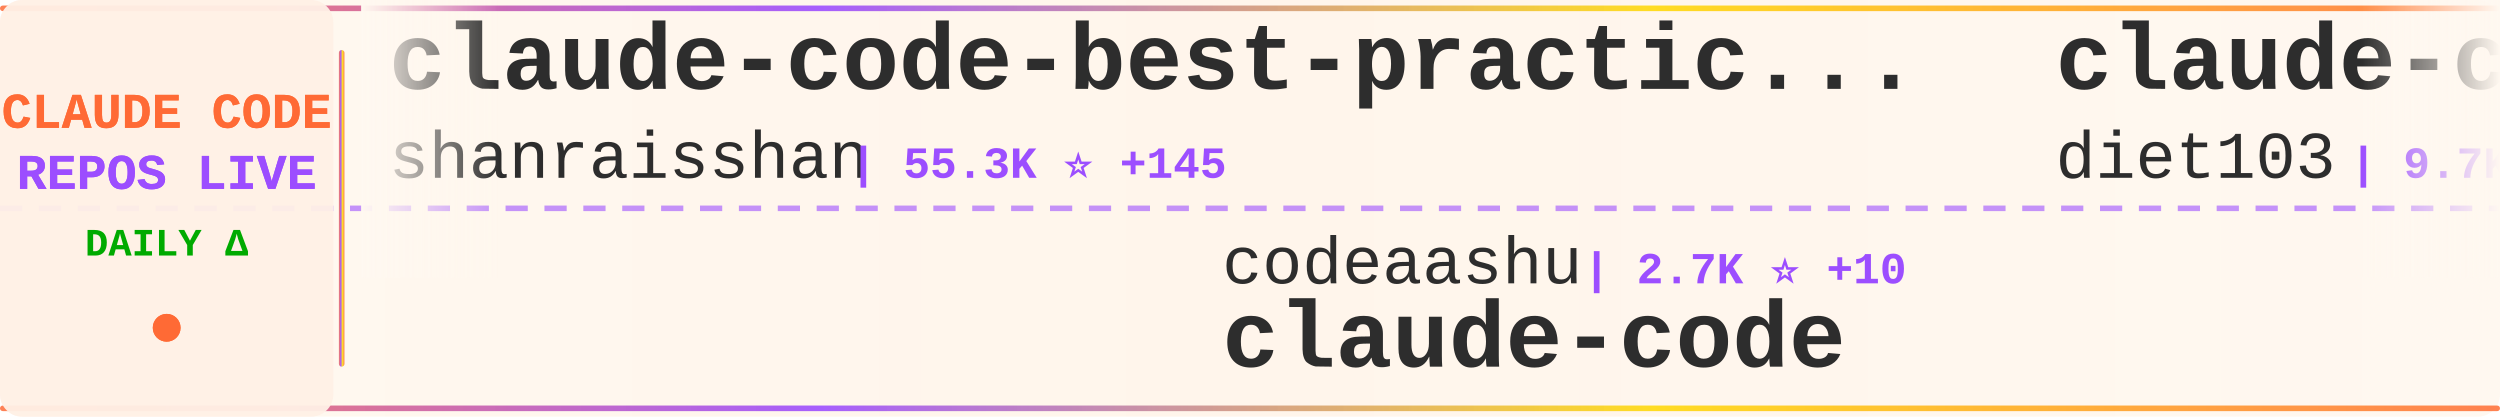
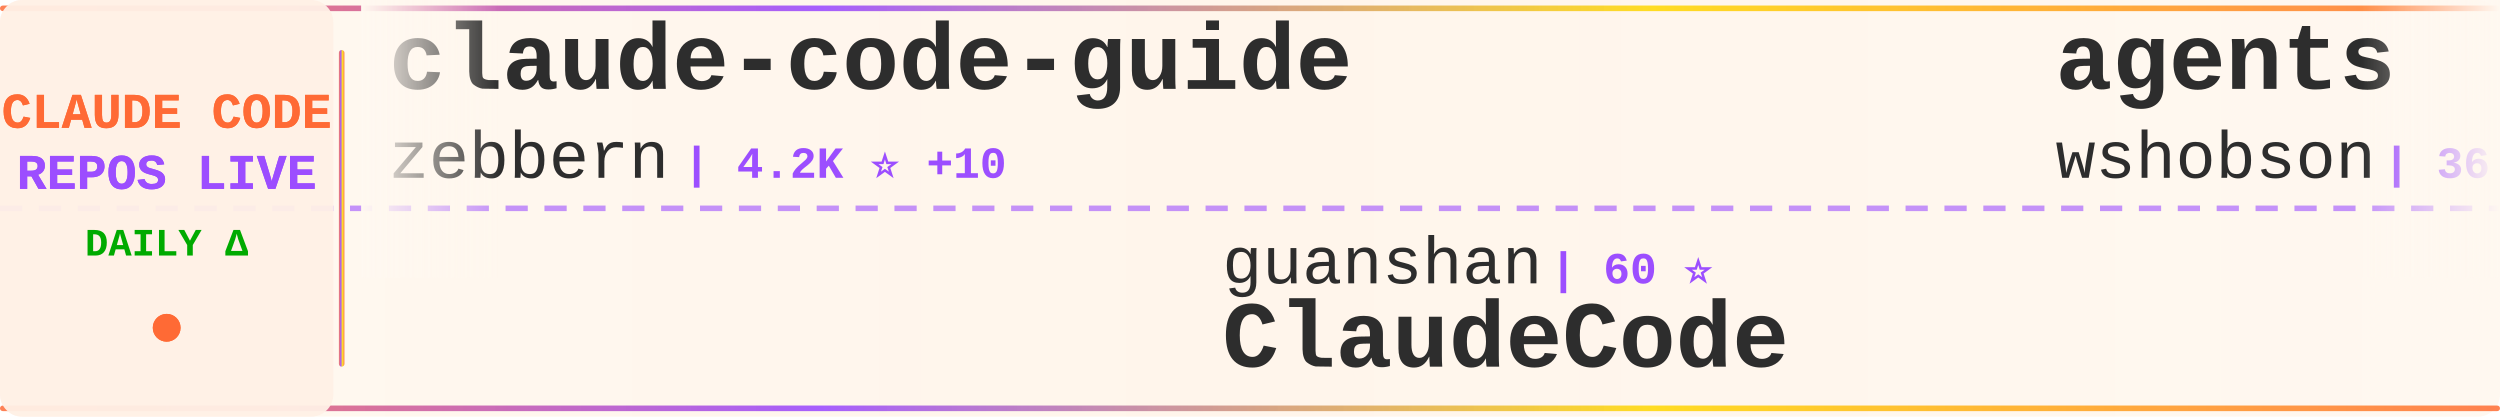
<svg xmlns="http://www.w3.org/2000/svg" width="900" height="150">
  <defs>
    <linearGradient id="tickerBg" x1="0%" y1="0%" x2="100%" y2="0%">
      <stop offset="0%" style="stop-color:#fff8f0;stop-opacity:0.98" />
      <stop offset="50%" style="stop-color:#fff5eb;stop-opacity:1" />
      <stop offset="100%" style="stop-color:#fff8f0;stop-opacity:0.98" />
    </linearGradient>
    <linearGradient id="borderGrad" x1="0%" y1="0%" x2="100%" y2="0%">
      <stop offset="0%" style="stop-color:#FF6B35;stop-opacity:0.85">
        <animate attributeName="stop-opacity" values="0.85;1;0.85" dur="2s" repeatCount="indefinite" />
      </stop>
      <stop offset="33%" style="stop-color:#9C4EFF;stop-opacity:0.9">
        <animate attributeName="stop-opacity" values="0.9;1;0.9" dur="2.2s" repeatCount="indefinite" />
      </stop>
      <stop offset="66%" style="stop-color:#FFD700;stop-opacity:0.85">
        <animate attributeName="stop-opacity" values="0.85;1;0.85" dur="1.8s" repeatCount="indefinite" />
      </stop>
      <stop offset="100%" style="stop-color:#FF6B35;stop-opacity:0.85">
        <animate attributeName="stop-opacity" values="0.85;1;0.85" dur="2s" repeatCount="indefinite" />
      </stop>
    </linearGradient>
    <filter id="textGlow">
      <feGaussianBlur stdDeviation="0.15" result="coloredBlur" />
      <feMerge>
        <feMergeNode in="coloredBlur" />
        <feMergeNode in="SourceGraphic" />
      </feMerge>
    </filter>
    <filter id="metricGlow">
      <feGaussianBlur stdDeviation="0.2" result="coloredBlur" />
      <feMerge>
        <feMergeNode in="coloredBlur" />
        <feMergeNode in="SourceGraphic" />
      </feMerge>
    </filter>
    <linearGradient id="leftFade" x1="0%" y1="0%" x2="100%" y2="0%">
      <stop offset="0%" style="stop-color:#fff8f0;stop-opacity:1" />
      <stop offset="100%" style="stop-color:#fff8f0;stop-opacity:0" />
    </linearGradient>
    <linearGradient id="rightFade" x1="0%" y1="0%" x2="100%" y2="0%">
      <stop offset="0%" style="stop-color:#fff8f0;stop-opacity:0" />
      <stop offset="100%" style="stop-color:#fff8f0;stop-opacity:1" />
    </linearGradient>
  </defs>
  <rect width="900" height="150" fill="url(#tickerBg)" rx="8" />
  <rect x="0" y="2" width="900" height="2" fill="url(#borderGrad)" rx="1" />
  <rect x="0" y="146" width="900" height="2" fill="url(#borderGrad)" rx="1" />
  <line x1="0" y1="75" x2="900" y2="75" stroke="#9C4EFF" stroke-width="2" stroke-dasharray="8 6" opacity="0.6" />
  <rect x="0" y="0" width="120" height="150" fill="#fff0e6" opacity="0.95" rx="8" />
  <text x="60" y="46" font-family="'Courier New', monospace" font-size="18" font-weight="bold" fill="#FF6B35" text-anchor="middle" filter="url(#textGlow)">
    CLAUDE CODE
  </text>
  <text x="60" y="68" font-family="'Courier New', monospace" font-size="18" font-weight="bold" fill="#9C4EFF" text-anchor="middle" filter="url(#textGlow)">
    REPOS LIVE
  </text>
  <text x="60" y="92" font-family="'Courier New', monospace" font-size="14" font-weight="bold" fill="#00aa00" text-anchor="middle">
    DAILY Δ
  </text>
  <circle cx="60" cy="118" r="5" fill="#FF6B35" filter="url(#metricGlow)">
    <animate attributeName="r" values="4;6;4" dur="1.5s" repeatCount="indefinite" />
    <animate attributeName="opacity" values="0.6;1;0.6" dur="1.5s" repeatCount="indefinite" />
  </circle>
  <rect x="122" y="18" width="2" height="114" fill="url(#borderGrad)" rx="1" />
  <clipPath id="tickerClip">
    <rect x="130" y="0" width="770" height="150" />
  </clipPath>
  <g clip-path="url(#tickerClip)">
    <g id="tickerItems">
      <animateTransform attributeName="transform" attributeType="XML" type="translate" from="0 0" to="-3000 0" dur="54s" repeatCount="indefinite" />
      <g transform="translate(0, 0)">
-         <text x="140" y="32" font-family="'Courier New', monospace" font-size="34" font-weight="bold" fill="#2d2d2d">claude-code-best-practic...</text>
-         <text x="140" y="64" font-family="'Courier New', monospace" font-size="24" font-weight="normal" fill="#2d2d2d" opacity="1.0">shanraisshan</text>
-         <text x="306" y="64" font-family="'Courier New', monospace" font-size="16" font-weight="bold" fill="#9C4EFF"> | 55.3K ⭐ +145</text>
+         <text x="140" y="32" font-family="'Courier New', monospace" font-size="34" font-weight="bold" fill="#2d2d2d">claude-code-guide</text>
+         <text x="140" y="64" font-family="'Courier New', monospace" font-size="24" font-weight="normal" fill="#2d2d2d" opacity="1.0">zebbern</text>
+         <text x="246" y="64" font-family="'Courier New', monospace" font-size="16" font-weight="bold" fill="#9C4EFF"> | 4.2K ⭐ +10</text>
      </g>
      <g transform="translate(300, 0)">
-         <text x="140" y="102" font-family="'Courier New', monospace" font-size="24" font-weight="normal" fill="#2d2d2d" opacity="1.0">codeaashu</text>
-         <text x="270" y="102" font-family="'Courier New', monospace" font-size="16" font-weight="bold" fill="#9C4EFF"> | 2.7K ⭐ +10</text>
-         <text x="140" y="132" font-family="'Courier New', monospace" font-size="34" font-weight="bold" fill="#2d2d2d">claude-code</text>
+         <text x="140" y="102" font-family="'Courier New', monospace" font-size="24" font-weight="normal" fill="#2d2d2d" opacity="1.0">guanshan</text>
+         <text x="258" y="102" font-family="'Courier New', monospace" font-size="16" font-weight="bold" fill="#9C4EFF"> | 60 ⭐</text>
+         <text x="140" y="132" font-family="'Courier New', monospace" font-size="34" font-weight="bold" fill="#2d2d2d">ClaudeCode</text>
      </g>
      <g transform="translate(600, 0)">
-         <text x="140" y="32" font-family="'Courier New', monospace" font-size="34" font-weight="bold" fill="#2d2d2d">claude-code-infrastructu...</text>
-         <text x="140" y="64" font-family="'Courier New', monospace" font-size="24" font-weight="normal" fill="#2d2d2d" opacity="1.0">diet103</text>
-         <text x="246" y="64" font-family="'Courier New', monospace" font-size="16" font-weight="bold" fill="#9C4EFF"> | 9.7K ⭐ +9</text>
+         <text x="140" y="32" font-family="'Courier New', monospace" font-size="34" font-weight="bold" fill="#2d2d2d">agents</text>
+         <text x="140" y="64" font-family="'Courier New', monospace" font-size="24" font-weight="normal" fill="#2d2d2d" opacity="1.0">wshobson</text>
+         <text x="258" y="64" font-family="'Courier New', monospace" font-size="16" font-weight="bold" fill="#9C4EFF"> | 36.1K ⭐ +58</text>
      </g>
      <g transform="translate(900, 0)">
-         <text x="140" y="102" font-family="'Courier New', monospace" font-size="24" font-weight="normal" fill="#2d2d2d" opacity="1.0">centminmod</text>
-         <text x="282" y="102" font-family="'Courier New', monospace" font-size="16" font-weight="bold" fill="#9C4EFF"> | 2.4K ⭐ +2</text>
-         <text x="140" y="132" font-family="'Courier New', monospace" font-size="34" font-weight="bold" fill="#2d2d2d">my-claude-code-setup</text>
+         <text x="140" y="102" font-family="'Courier New', monospace" font-size="24" font-weight="normal" fill="#2d2d2d" opacity="1.0">ykdojo</text>
+         <text x="234" y="102" font-family="'Courier New', monospace" font-size="16" font-weight="bold" fill="#9C4EFF"> | 8.5K ⭐ +16</text>
+         <text x="140" y="132" font-family="'Courier New', monospace" font-size="34" font-weight="bold" fill="#2d2d2d">claude-code-tips</text>
      </g>
      <g transform="translate(1200, 0)">
-         <text x="140" y="32" font-family="'Courier New', monospace" font-size="34" font-weight="bold" fill="#2d2d2d">claude-code</text>
-         <text x="140" y="64" font-family="'Courier New', monospace" font-size="24" font-weight="normal" fill="#2d2d2d" opacity="1.0">freestylefly</text>
-         <text x="306" y="64" font-family="'Courier New', monospace" font-size="16" font-weight="bold" fill="#9C4EFF"> | 125 ⭐</text>
+         <text x="140" y="32" font-family="'Courier New', monospace" font-size="34" font-weight="bold" fill="#2d2d2d">claude-code-webui</text>
+         <text x="140" y="64" font-family="'Courier New', monospace" font-size="24" font-weight="normal" fill="#2d2d2d" opacity="1.0">sugyan</text>
+         <text x="234" y="64" font-family="'Courier New', monospace" font-size="16" font-weight="bold" fill="#9C4EFF"> | 1.1K ⭐</text>
      </g>
      <g transform="translate(1500, 0)">
-         <text x="140" y="102" font-family="'Courier New', monospace" font-size="24" font-weight="normal" fill="#2d2d2d" opacity="1.0">anthropics</text>
-         <text x="282" y="102" font-family="'Courier New', monospace" font-size="16" font-weight="bold" fill="#9C4EFF"> | 4.9K ⭐ +10</text>
-         <text x="140" y="132" font-family="'Courier New', monospace" font-size="34" font-weight="bold" fill="#2d2d2d">claude-code-security-rev...</text>
+         <text x="140" y="102" font-family="'Courier New', monospace" font-size="24" font-weight="normal" fill="#2d2d2d" opacity="1.0">wanshuiyin</text>
+         <text x="282" y="102" font-family="'Courier New', monospace" font-size="16" font-weight="bold" fill="#9C4EFF"> | 10.9K ⭐ +82</text>
+         <text x="140" y="132" font-family="'Courier New', monospace" font-size="34" font-weight="bold" fill="#2d2d2d">Auto-claude-code-researc...</text>
      </g>
      <g transform="translate(1800, 0)">
-         <text x="140" y="32" font-family="'Courier New', monospace" font-size="34" font-weight="bold" fill="#2d2d2d">claude-skills</text>
-         <text x="140" y="64" font-family="'Courier New', monospace" font-size="24" font-weight="normal" fill="#2d2d2d" opacity="1.0">alirezarezvani</text>
-         <text x="330" y="64" font-family="'Courier New', monospace" font-size="16" font-weight="bold" fill="#9C4EFF"> | 16.4K ⭐ +99</text>
+         <text x="140" y="32" font-family="'Courier New', monospace" font-size="34" font-weight="bold" fill="#2d2d2d">claude-code-engineering</text>
+         <text x="140" y="64" font-family="'Courier New', monospace" font-size="24" font-weight="normal" fill="#2d2d2d" opacity="1.0">huangjia2019</text>
+         <text x="306" y="64" font-family="'Courier New', monospace" font-size="16" font-weight="bold" fill="#9C4EFF"> | 730 ⭐ +12</text>
      </g>
      <g transform="translate(2100, 0)">
-         <text x="140" y="102" font-family="'Courier New', monospace" font-size="24" font-weight="normal" fill="#2d2d2d" opacity="1.0">lowcortisolprogrammer</text>
-         <text x="414" y="102" font-family="'Courier New', monospace" font-size="16" font-weight="bold" fill="#9C4EFF"> | 172 ⭐</text>
-         <text x="140" y="132" font-family="'Courier New', monospace" font-size="34" font-weight="bold" fill="#2d2d2d">claude-code</text>
+         <text x="140" y="102" font-family="'Courier New', monospace" font-size="24" font-weight="normal" fill="#2d2d2d" opacity="1.0">edmund-io</text>
+         <text x="270" y="102" font-family="'Courier New', monospace" font-size="16" font-weight="bold" fill="#9C4EFF"> | 1.4K ⭐ +1</text>
+         <text x="140" y="132" font-family="'Courier New', monospace" font-size="34" font-weight="bold" fill="#2d2d2d">edmunds-claude-code</text>
      </g>
      <g transform="translate(2400, 0)">
-         <text x="140" y="32" font-family="'Courier New', monospace" font-size="34" font-weight="bold" fill="#2d2d2d">learn-claude-code</text>
-         <text x="140" y="64" font-family="'Courier New', monospace" font-size="24" font-weight="normal" fill="#2d2d2d" opacity="1.0">shareAI-lab</text>
-         <text x="294" y="64" font-family="'Courier New', monospace" font-size="16" font-weight="bold" fill="#9C4EFF"> | 63.3K ⭐ +255</text>
+         <text x="140" y="32" font-family="'Courier New', monospace" font-size="34" font-weight="bold" fill="#2d2d2d">claude-code-settings</text>
+         <text x="140" y="64" font-family="'Courier New', monospace" font-size="24" font-weight="normal" fill="#2d2d2d" opacity="1.0">feiskyer</text>
+         <text x="258" y="64" font-family="'Courier New', monospace" font-size="16" font-weight="bold" fill="#9C4EFF"> | 1.5K ⭐ +4</text>
      </g>
      <g transform="translate(2700, 0)">
-         <text x="140" y="102" font-family="'Courier New', monospace" font-size="24" font-weight="normal" fill="#2d2d2d" opacity="1.0">OneRedOak</text>
-         <text x="270" y="102" font-family="'Courier New', monospace" font-size="16" font-weight="bold" fill="#9C4EFF"> | 3.8K ⭐</text>
-         <text x="140" y="132" font-family="'Courier New', monospace" font-size="34" font-weight="bold" fill="#2d2d2d">claude-code-workflows</text>
+         <text x="140" y="102" font-family="'Courier New', monospace" font-size="24" font-weight="normal" fill="#2d2d2d" opacity="1.0">darcyegb</text>
+         <text x="258" y="102" font-family="'Courier New', monospace" font-size="16" font-weight="bold" fill="#9C4EFF"> | 705 ⭐ +3</text>
+         <text x="140" y="132" font-family="'Courier New', monospace" font-size="34" font-weight="bold" fill="#2d2d2d">ClaudeCodeAgents</text>
      </g>
      <g transform="translate(3000, 0)">
-         <text x="140" y="32" font-family="'Courier New', monospace" font-size="34" font-weight="bold" fill="#2d2d2d">claude-code-best-practic...</text>
-         <text x="140" y="64" font-family="'Courier New', monospace" font-size="24" font-weight="normal" fill="#2d2d2d" opacity="1.0">shanraisshan</text>
-         <text x="306" y="64" font-family="'Courier New', monospace" font-size="16" font-weight="bold" fill="#9C4EFF"> | 55.3K ⭐ +145</text>
+         <text x="140" y="32" font-family="'Courier New', monospace" font-size="34" font-weight="bold" fill="#2d2d2d">claude-code-guide</text>
+         <text x="140" y="64" font-family="'Courier New', monospace" font-size="24" font-weight="normal" fill="#2d2d2d" opacity="1.0">zebbern</text>
+         <text x="246" y="64" font-family="'Courier New', monospace" font-size="16" font-weight="bold" fill="#9C4EFF"> | 4.2K ⭐ +10</text>
      </g>
      <g transform="translate(3300, 0)">
-         <text x="140" y="102" font-family="'Courier New', monospace" font-size="24" font-weight="normal" fill="#2d2d2d" opacity="1.0">codeaashu</text>
-         <text x="270" y="102" font-family="'Courier New', monospace" font-size="16" font-weight="bold" fill="#9C4EFF"> | 2.7K ⭐ +10</text>
-         <text x="140" y="132" font-family="'Courier New', monospace" font-size="34" font-weight="bold" fill="#2d2d2d">claude-code</text>
+         <text x="140" y="102" font-family="'Courier New', monospace" font-size="24" font-weight="normal" fill="#2d2d2d" opacity="1.0">guanshan</text>
+         <text x="258" y="102" font-family="'Courier New', monospace" font-size="16" font-weight="bold" fill="#9C4EFF"> | 60 ⭐</text>
+         <text x="140" y="132" font-family="'Courier New', monospace" font-size="34" font-weight="bold" fill="#2d2d2d">ClaudeCode</text>
      </g>
      <g transform="translate(3600, 0)">
-         <text x="140" y="32" font-family="'Courier New', monospace" font-size="34" font-weight="bold" fill="#2d2d2d">claude-code-infrastructu...</text>
-         <text x="140" y="64" font-family="'Courier New', monospace" font-size="24" font-weight="normal" fill="#2d2d2d" opacity="1.0">diet103</text>
-         <text x="246" y="64" font-family="'Courier New', monospace" font-size="16" font-weight="bold" fill="#9C4EFF"> | 9.7K ⭐ +9</text>
+         <text x="140" y="32" font-family="'Courier New', monospace" font-size="34" font-weight="bold" fill="#2d2d2d">agents</text>
+         <text x="140" y="64" font-family="'Courier New', monospace" font-size="24" font-weight="normal" fill="#2d2d2d" opacity="1.0">wshobson</text>
+         <text x="258" y="64" font-family="'Courier New', monospace" font-size="16" font-weight="bold" fill="#9C4EFF"> | 36.1K ⭐ +58</text>
      </g>
      <g transform="translate(3900, 0)">
-         <text x="140" y="102" font-family="'Courier New', monospace" font-size="24" font-weight="normal" fill="#2d2d2d" opacity="1.0">centminmod</text>
-         <text x="282" y="102" font-family="'Courier New', monospace" font-size="16" font-weight="bold" fill="#9C4EFF"> | 2.4K ⭐ +2</text>
-         <text x="140" y="132" font-family="'Courier New', monospace" font-size="34" font-weight="bold" fill="#2d2d2d">my-claude-code-setup</text>
+         <text x="140" y="102" font-family="'Courier New', monospace" font-size="24" font-weight="normal" fill="#2d2d2d" opacity="1.0">ykdojo</text>
+         <text x="234" y="102" font-family="'Courier New', monospace" font-size="16" font-weight="bold" fill="#9C4EFF"> | 8.5K ⭐ +16</text>
+         <text x="140" y="132" font-family="'Courier New', monospace" font-size="34" font-weight="bold" fill="#2d2d2d">claude-code-tips</text>
      </g>
    </g>
  </g>
  <rect x="130" y="0" width="50" height="100" fill="url(#leftFade)" />
  <rect x="850" y="0" width="50" height="100" fill="url(#rightFade)" />
</svg>
